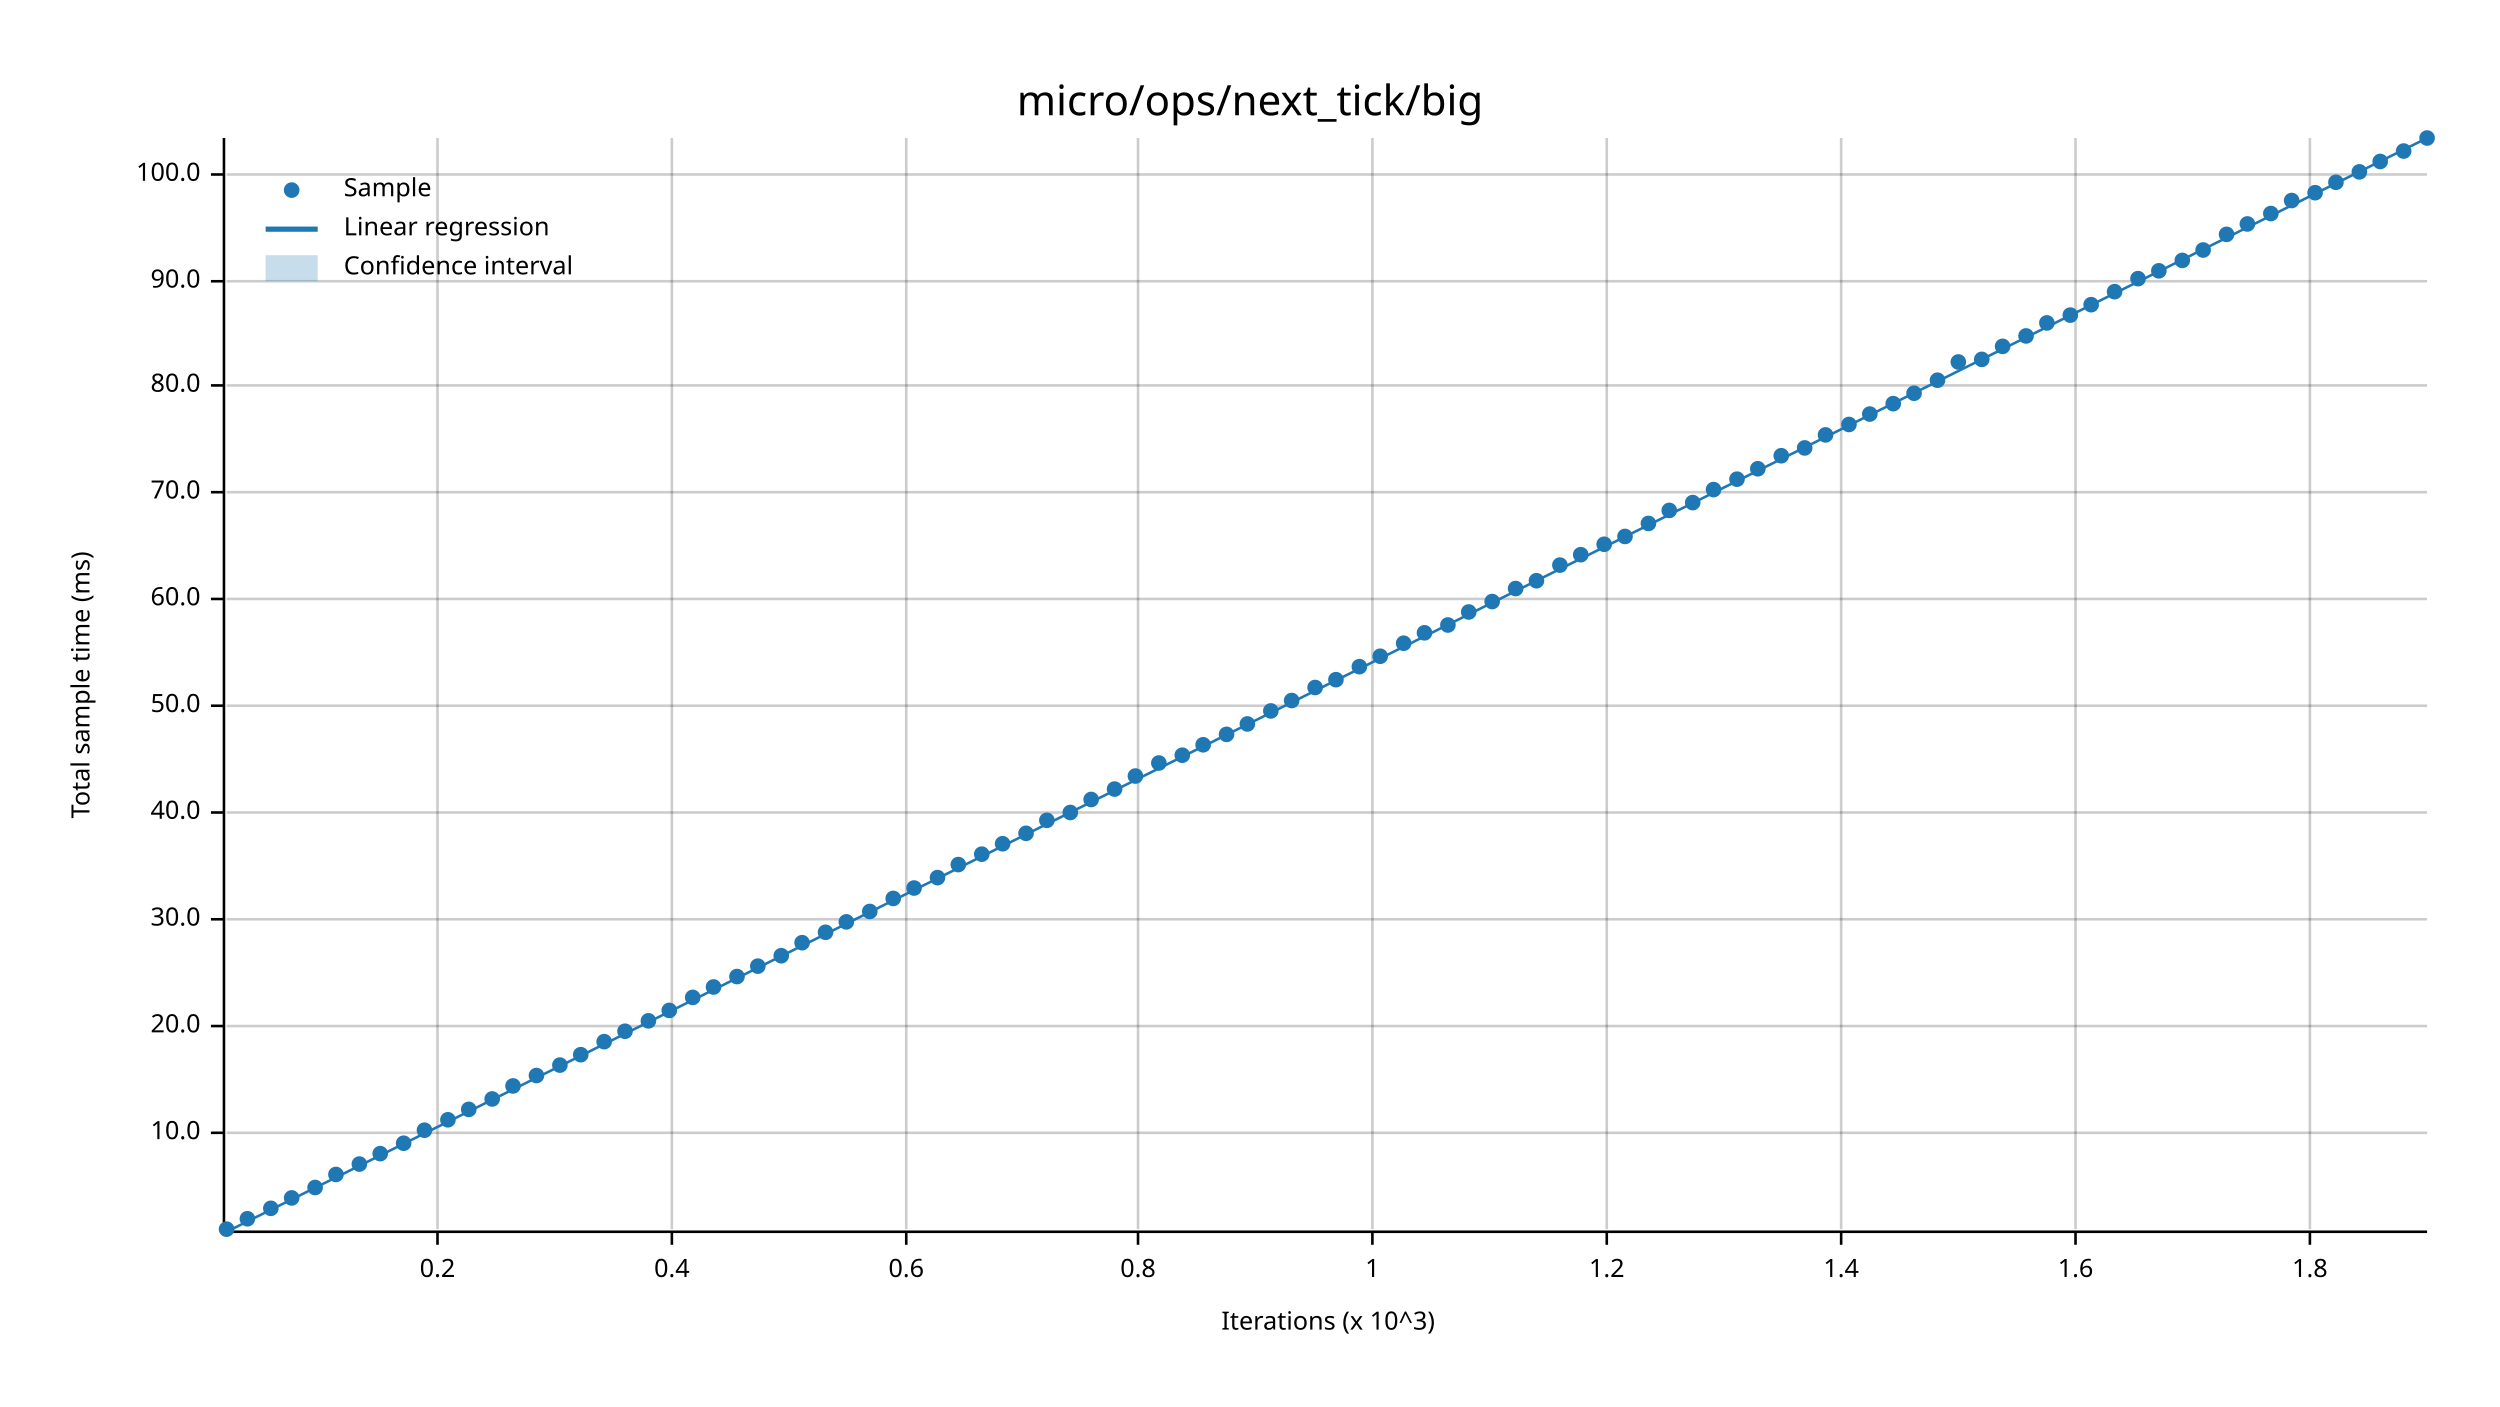
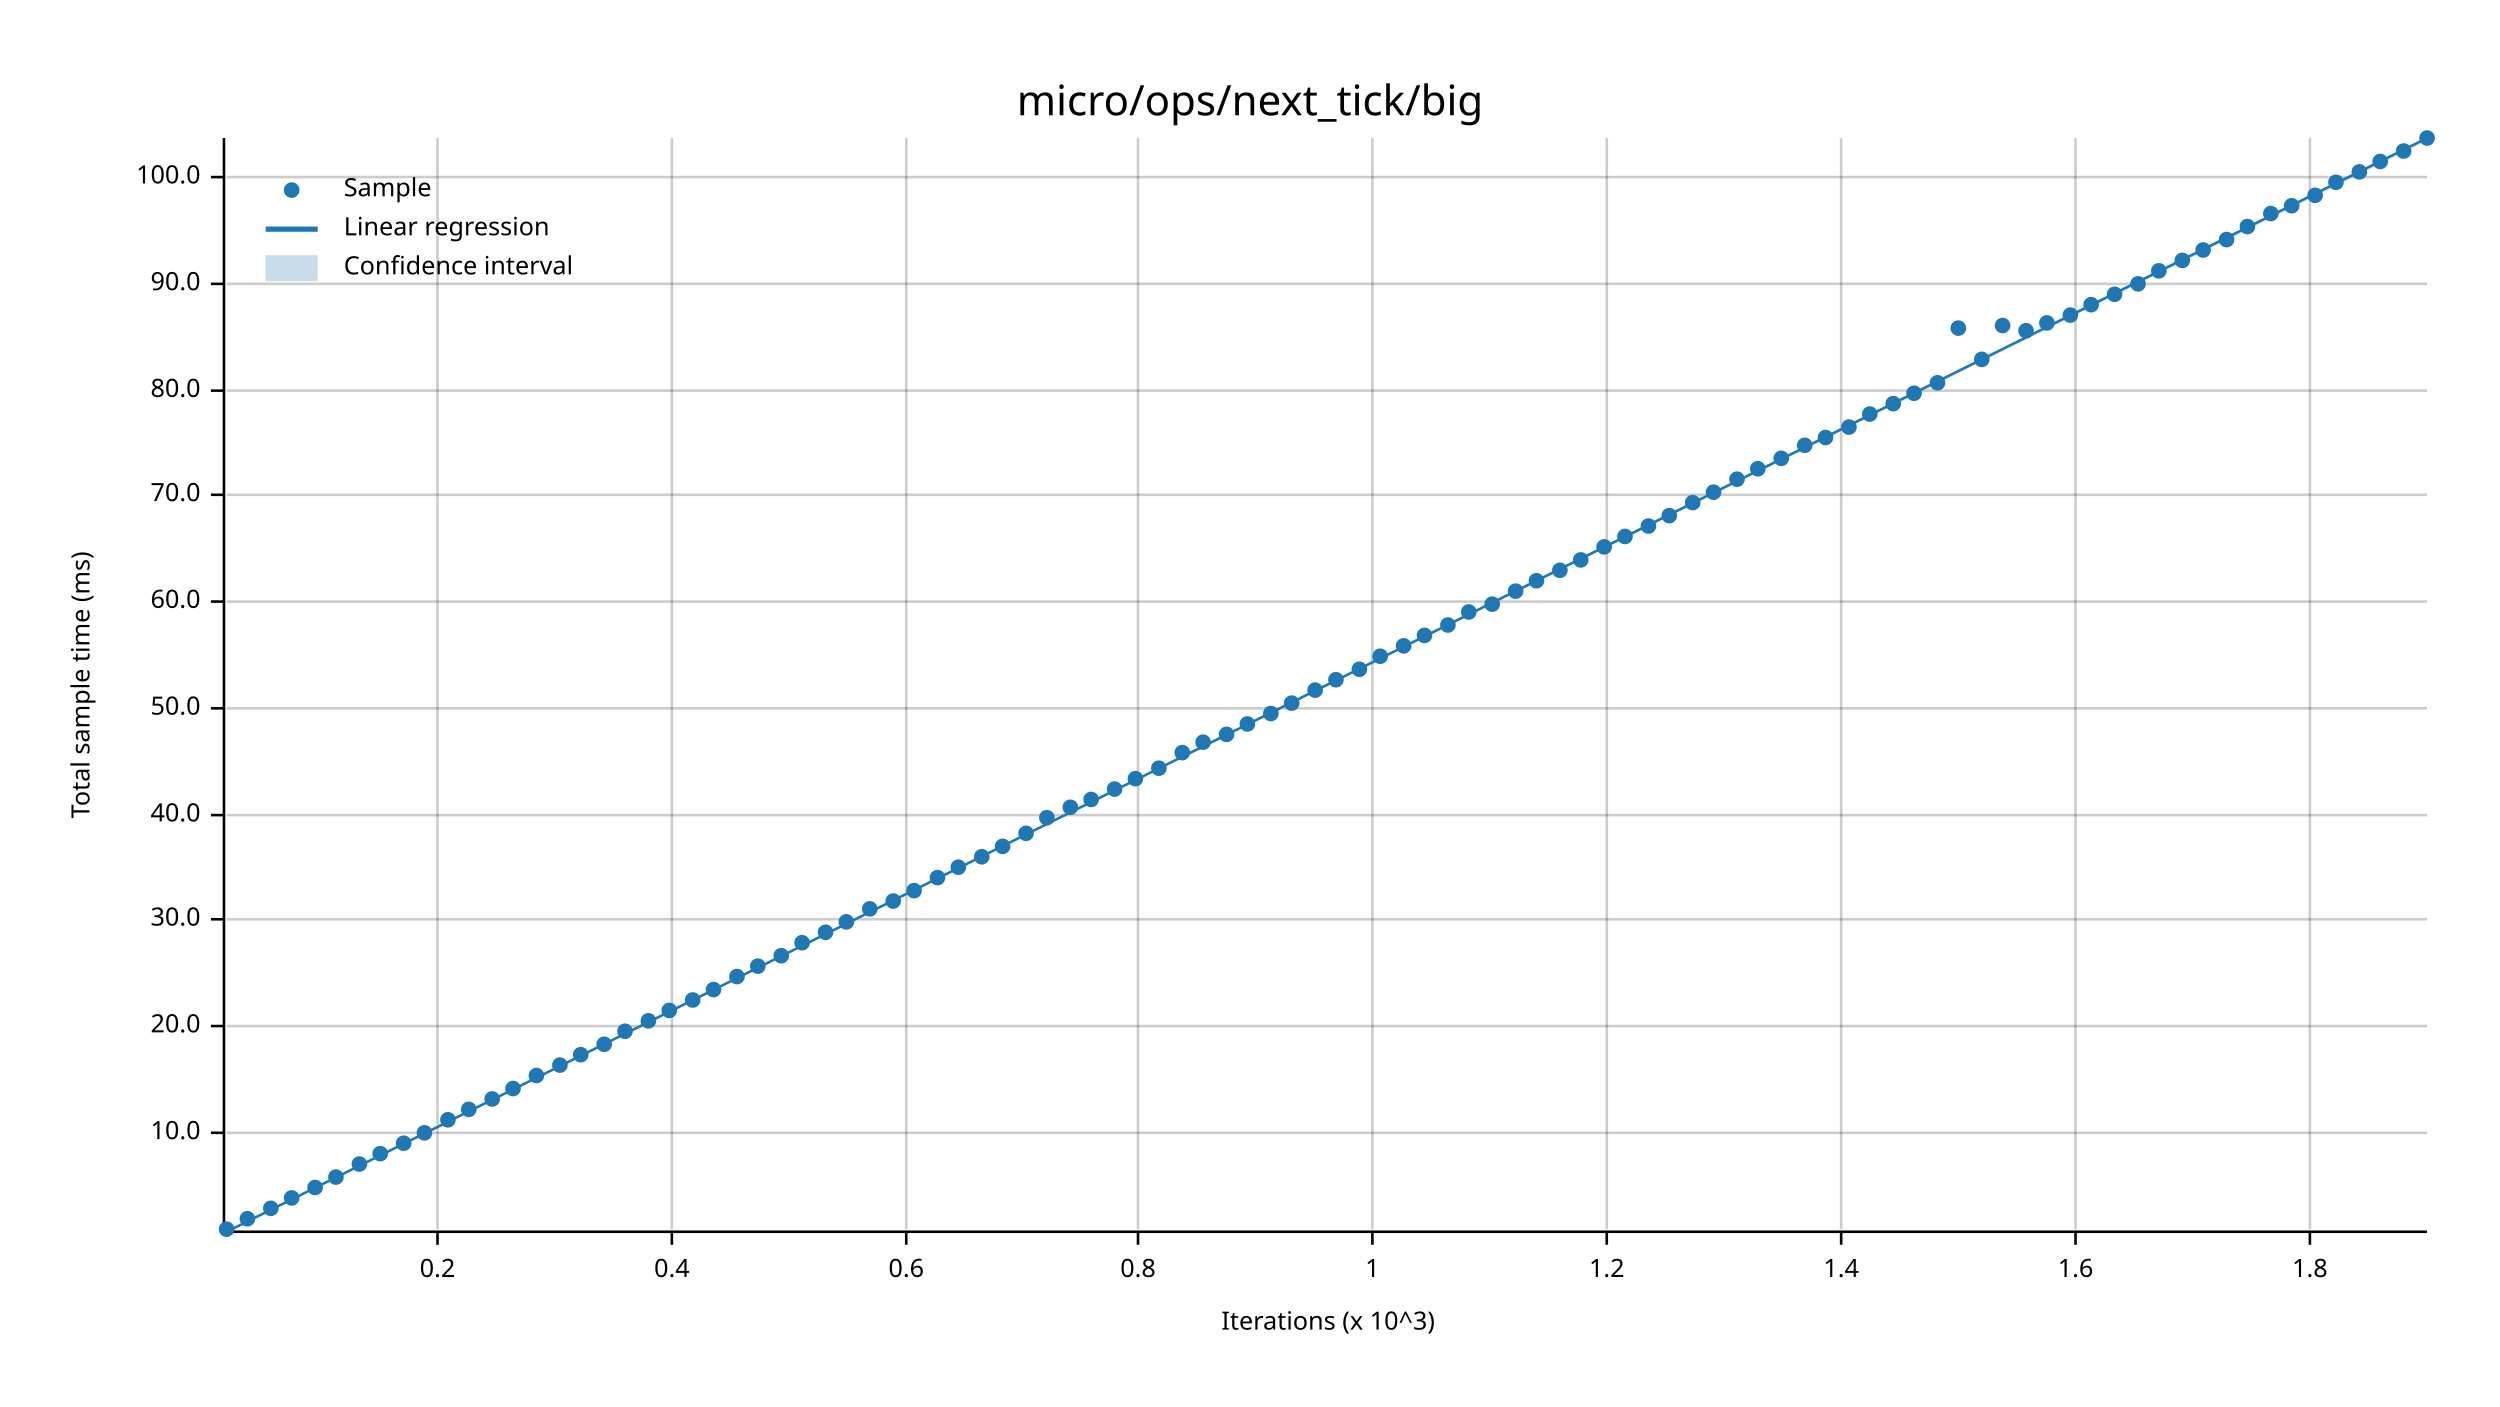
<svg xmlns="http://www.w3.org/2000/svg" width="960" height="540" viewBox="0 0 960 540">
  <text x="480" y="32" dy="0.76em" text-anchor="middle" font-family="sans-serif" font-size="16.129" opacity="1" fill="#000000">
micro/ops/next_tick/big
</text>
  <text x="27" y="263" dy="0.76em" text-anchor="middle" font-family="sans-serif" font-size="9.677" opacity="1" fill="#000000" transform="rotate(270, 27, 263)">
Total sample time (ms)
</text>
  <text x="510" y="513" dy="-0.5ex" text-anchor="middle" font-family="sans-serif" font-size="9.677" opacity="1" fill="#000000">
Iterations (x 10^3)
</text>
  <line opacity="0.2" stroke="#000000" stroke-width="1" x1="168" y1="472" x2="168" y2="53" />
  <line opacity="0.2" stroke="#000000" stroke-width="1" x1="258" y1="472" x2="258" y2="53" />
  <line opacity="0.2" stroke="#000000" stroke-width="1" x1="348" y1="472" x2="348" y2="53" />
  <line opacity="0.2" stroke="#000000" stroke-width="1" x1="437" y1="472" x2="437" y2="53" />
  <line opacity="0.2" stroke="#000000" stroke-width="1" x1="527" y1="472" x2="527" y2="53" />
  <line opacity="0.2" stroke="#000000" stroke-width="1" x1="617" y1="472" x2="617" y2="53" />
  <line opacity="0.2" stroke="#000000" stroke-width="1" x1="707" y1="472" x2="707" y2="53" />
  <line opacity="0.2" stroke="#000000" stroke-width="1" x1="797" y1="472" x2="797" y2="53" />
  <line opacity="0.2" stroke="#000000" stroke-width="1" x1="887" y1="472" x2="887" y2="53" />
  <line opacity="0.2" stroke="#000000" stroke-width="1" x1="87" y1="435" x2="932" y2="435" />
  <line opacity="0.2" stroke="#000000" stroke-width="1" x1="87" y1="394" x2="932" y2="394" />
  <line opacity="0.2" stroke="#000000" stroke-width="1" x1="87" y1="353" x2="932" y2="353" />
-   <line opacity="0.2" stroke="#000000" stroke-width="1" x1="87" y1="312" x2="932" y2="312" />
-   <line opacity="0.2" stroke="#000000" stroke-width="1" x1="87" y1="271" x2="932" y2="271" />
-   <line opacity="0.2" stroke="#000000" stroke-width="1" x1="87" y1="230" x2="932" y2="230" />
-   <line opacity="0.2" stroke="#000000" stroke-width="1" x1="87" y1="189" x2="932" y2="189" />
-   <line opacity="0.2" stroke="#000000" stroke-width="1" x1="87" y1="148" x2="932" y2="148" />
-   <line opacity="0.2" stroke="#000000" stroke-width="1" x1="87" y1="108" x2="932" y2="108" />
-   <line opacity="0.2" stroke="#000000" stroke-width="1" x1="87" y1="67" x2="932" y2="67" />
+   <line opacity="0.2" stroke="#000000" stroke-width="1" x1="87" y1="313" x2="932" y2="313" />
+   <line opacity="0.2" stroke="#000000" stroke-width="1" x1="87" y1="272" x2="932" y2="272" />
+   <line opacity="0.2" stroke="#000000" stroke-width="1" x1="87" y1="231" x2="932" y2="231" />
+   <line opacity="0.2" stroke="#000000" stroke-width="1" x1="87" y1="190" x2="932" y2="190" />
+   <line opacity="0.2" stroke="#000000" stroke-width="1" x1="87" y1="150" x2="932" y2="150" />
+   <line opacity="0.2" stroke="#000000" stroke-width="1" x1="87" y1="109" x2="932" y2="109" />
+   <line opacity="0.2" stroke="#000000" stroke-width="1" x1="87" y1="68" x2="932" y2="68" />
  <polyline fill="none" opacity="1" stroke="#000000" stroke-width="1" points="86,53 86,472 " />
  <text x="77" y="435" dy="0.5ex" text-anchor="end" font-family="sans-serif" font-size="9.677" opacity="1" fill="#000000">
10.0
</text>
  <polyline fill="none" opacity="1" stroke="#000000" stroke-width="1" points="81,435 86,435 " />
  <text x="77" y="394" dy="0.5ex" text-anchor="end" font-family="sans-serif" font-size="9.677" opacity="1" fill="#000000">
20.0
</text>
  <polyline fill="none" opacity="1" stroke="#000000" stroke-width="1" points="81,394 86,394 " />
  <text x="77" y="353" dy="0.5ex" text-anchor="end" font-family="sans-serif" font-size="9.677" opacity="1" fill="#000000">
30.0
</text>
  <polyline fill="none" opacity="1" stroke="#000000" stroke-width="1" points="81,353 86,353 " />
-   <text x="77" y="312" dy="0.5ex" text-anchor="end" font-family="sans-serif" font-size="9.677" opacity="1" fill="#000000">
+   <text x="77" y="313" dy="0.5ex" text-anchor="end" font-family="sans-serif" font-size="9.677" opacity="1" fill="#000000">
40.0
</text>
-   <polyline fill="none" opacity="1" stroke="#000000" stroke-width="1" points="81,312 86,312 " />
-   <text x="77" y="271" dy="0.5ex" text-anchor="end" font-family="sans-serif" font-size="9.677" opacity="1" fill="#000000">
+   <polyline fill="none" opacity="1" stroke="#000000" stroke-width="1" points="81,313 86,313 " />
+   <text x="77" y="272" dy="0.5ex" text-anchor="end" font-family="sans-serif" font-size="9.677" opacity="1" fill="#000000">
50.0
</text>
-   <polyline fill="none" opacity="1" stroke="#000000" stroke-width="1" points="81,271 86,271 " />
-   <text x="77" y="230" dy="0.5ex" text-anchor="end" font-family="sans-serif" font-size="9.677" opacity="1" fill="#000000">
+   <polyline fill="none" opacity="1" stroke="#000000" stroke-width="1" points="81,272 86,272 " />
+   <text x="77" y="231" dy="0.5ex" text-anchor="end" font-family="sans-serif" font-size="9.677" opacity="1" fill="#000000">
60.0
</text>
-   <polyline fill="none" opacity="1" stroke="#000000" stroke-width="1" points="81,230 86,230 " />
-   <text x="77" y="189" dy="0.5ex" text-anchor="end" font-family="sans-serif" font-size="9.677" opacity="1" fill="#000000">
+   <polyline fill="none" opacity="1" stroke="#000000" stroke-width="1" points="81,231 86,231 " />
+   <text x="77" y="190" dy="0.5ex" text-anchor="end" font-family="sans-serif" font-size="9.677" opacity="1" fill="#000000">
70.0
</text>
-   <polyline fill="none" opacity="1" stroke="#000000" stroke-width="1" points="81,189 86,189 " />
-   <text x="77" y="148" dy="0.5ex" text-anchor="end" font-family="sans-serif" font-size="9.677" opacity="1" fill="#000000">
+   <polyline fill="none" opacity="1" stroke="#000000" stroke-width="1" points="81,190 86,190 " />
+   <text x="77" y="150" dy="0.5ex" text-anchor="end" font-family="sans-serif" font-size="9.677" opacity="1" fill="#000000">
80.0
</text>
-   <polyline fill="none" opacity="1" stroke="#000000" stroke-width="1" points="81,148 86,148 " />
-   <text x="77" y="108" dy="0.5ex" text-anchor="end" font-family="sans-serif" font-size="9.677" opacity="1" fill="#000000">
+   <polyline fill="none" opacity="1" stroke="#000000" stroke-width="1" points="81,150 86,150 " />
+   <text x="77" y="109" dy="0.5ex" text-anchor="end" font-family="sans-serif" font-size="9.677" opacity="1" fill="#000000">
90.0
</text>
-   <polyline fill="none" opacity="1" stroke="#000000" stroke-width="1" points="81,108 86,108 " />
-   <text x="77" y="67" dy="0.5ex" text-anchor="end" font-family="sans-serif" font-size="9.677" opacity="1" fill="#000000">
+   <polyline fill="none" opacity="1" stroke="#000000" stroke-width="1" points="81,109 86,109 " />
+   <text x="77" y="68" dy="0.5ex" text-anchor="end" font-family="sans-serif" font-size="9.677" opacity="1" fill="#000000">
100.0
</text>
-   <polyline fill="none" opacity="1" stroke="#000000" stroke-width="1" points="81,67 86,67 " />
+   <polyline fill="none" opacity="1" stroke="#000000" stroke-width="1" points="81,68 86,68 " />
  <polyline fill="none" opacity="1" stroke="#000000" stroke-width="1" points="87,473 932,473 " />
  <text x="168" y="483" dy="0.76em" text-anchor="middle" font-family="sans-serif" font-size="9.677" opacity="1" fill="#000000">
0.2
</text>
  <polyline fill="none" opacity="1" stroke="#000000" stroke-width="1" points="168,473 168,478 " />
  <text x="258" y="483" dy="0.76em" text-anchor="middle" font-family="sans-serif" font-size="9.677" opacity="1" fill="#000000">
0.4
</text>
  <polyline fill="none" opacity="1" stroke="#000000" stroke-width="1" points="258,473 258,478 " />
  <text x="348" y="483" dy="0.76em" text-anchor="middle" font-family="sans-serif" font-size="9.677" opacity="1" fill="#000000">
0.6
</text>
  <polyline fill="none" opacity="1" stroke="#000000" stroke-width="1" points="348,473 348,478 " />
  <text x="437" y="483" dy="0.76em" text-anchor="middle" font-family="sans-serif" font-size="9.677" opacity="1" fill="#000000">
0.8
</text>
  <polyline fill="none" opacity="1" stroke="#000000" stroke-width="1" points="437,473 437,478 " />
  <text x="527" y="483" dy="0.76em" text-anchor="middle" font-family="sans-serif" font-size="9.677" opacity="1" fill="#000000">
1
</text>
  <polyline fill="none" opacity="1" stroke="#000000" stroke-width="1" points="527,473 527,478 " />
  <text x="617" y="483" dy="0.76em" text-anchor="middle" font-family="sans-serif" font-size="9.677" opacity="1" fill="#000000">
1.2
</text>
  <polyline fill="none" opacity="1" stroke="#000000" stroke-width="1" points="617,473 617,478 " />
  <text x="707" y="483" dy="0.76em" text-anchor="middle" font-family="sans-serif" font-size="9.677" opacity="1" fill="#000000">
1.4
</text>
  <polyline fill="none" opacity="1" stroke="#000000" stroke-width="1" points="707,473 707,478 " />
  <text x="797" y="483" dy="0.76em" text-anchor="middle" font-family="sans-serif" font-size="9.677" opacity="1" fill="#000000">
1.6
</text>
  <polyline fill="none" opacity="1" stroke="#000000" stroke-width="1" points="797,473 797,478 " />
  <text x="887" y="483" dy="0.76em" text-anchor="middle" font-family="sans-serif" font-size="9.677" opacity="1" fill="#000000">
1.8
</text>
  <polyline fill="none" opacity="1" stroke="#000000" stroke-width="1" points="887,473 887,478 " />
  <circle cx="87" cy="472" r="3" opacity="1" fill="#1F78B4" stroke="none" stroke-width="1" />
  <circle cx="95" cy="468" r="3" opacity="1" fill="#1F78B4" stroke="none" stroke-width="1" />
  <circle cx="104" cy="464" r="3" opacity="1" fill="#1F78B4" stroke="none" stroke-width="1" />
  <circle cx="112" cy="460" r="3" opacity="1" fill="#1F78B4" stroke="none" stroke-width="1" />
  <circle cx="121" cy="456" r="3" opacity="1" fill="#1F78B4" stroke="none" stroke-width="1" />
-   <circle cx="129" cy="451" r="3" opacity="1" fill="#1F78B4" stroke="none" stroke-width="1" />
+   <circle cx="129" cy="452" r="3" opacity="1" fill="#1F78B4" stroke="none" stroke-width="1" />
  <circle cx="138" cy="447" r="3" opacity="1" fill="#1F78B4" stroke="none" stroke-width="1" />
  <circle cx="146" cy="443" r="3" opacity="1" fill="#1F78B4" stroke="none" stroke-width="1" />
  <circle cx="155" cy="439" r="3" opacity="1" fill="#1F78B4" stroke="none" stroke-width="1" />
-   <circle cx="163" cy="434" r="3" opacity="1" fill="#1F78B4" stroke="none" stroke-width="1" />
+   <circle cx="163" cy="435" r="3" opacity="1" fill="#1F78B4" stroke="none" stroke-width="1" />
  <circle cx="172" cy="430" r="3" opacity="1" fill="#1F78B4" stroke="none" stroke-width="1" />
  <circle cx="180" cy="426" r="3" opacity="1" fill="#1F78B4" stroke="none" stroke-width="1" />
  <circle cx="189" cy="422" r="3" opacity="1" fill="#1F78B4" stroke="none" stroke-width="1" />
-   <circle cx="197" cy="417" r="3" opacity="1" fill="#1F78B4" stroke="none" stroke-width="1" />
+   <circle cx="197" cy="418" r="3" opacity="1" fill="#1F78B4" stroke="none" stroke-width="1" />
  <circle cx="206" cy="413" r="3" opacity="1" fill="#1F78B4" stroke="none" stroke-width="1" />
  <circle cx="215" cy="409" r="3" opacity="1" fill="#1F78B4" stroke="none" stroke-width="1" />
  <circle cx="223" cy="405" r="3" opacity="1" fill="#1F78B4" stroke="none" stroke-width="1" />
-   <circle cx="232" cy="400" r="3" opacity="1" fill="#1F78B4" stroke="none" stroke-width="1" />
+   <circle cx="232" cy="401" r="3" opacity="1" fill="#1F78B4" stroke="none" stroke-width="1" />
  <circle cx="240" cy="396" r="3" opacity="1" fill="#1F78B4" stroke="none" stroke-width="1" />
  <circle cx="249" cy="392" r="3" opacity="1" fill="#1F78B4" stroke="none" stroke-width="1" />
  <circle cx="257" cy="388" r="3" opacity="1" fill="#1F78B4" stroke="none" stroke-width="1" />
-   <circle cx="266" cy="383" r="3" opacity="1" fill="#1F78B4" stroke="none" stroke-width="1" />
-   <circle cx="274" cy="379" r="3" opacity="1" fill="#1F78B4" stroke="none" stroke-width="1" />
+   <circle cx="266" cy="384" r="3" opacity="1" fill="#1F78B4" stroke="none" stroke-width="1" />
+   <circle cx="274" cy="380" r="3" opacity="1" fill="#1F78B4" stroke="none" stroke-width="1" />
  <circle cx="283" cy="375" r="3" opacity="1" fill="#1F78B4" stroke="none" stroke-width="1" />
  <circle cx="291" cy="371" r="3" opacity="1" fill="#1F78B4" stroke="none" stroke-width="1" />
  <circle cx="300" cy="367" r="3" opacity="1" fill="#1F78B4" stroke="none" stroke-width="1" />
  <circle cx="308" cy="362" r="3" opacity="1" fill="#1F78B4" stroke="none" stroke-width="1" />
  <circle cx="317" cy="358" r="3" opacity="1" fill="#1F78B4" stroke="none" stroke-width="1" />
  <circle cx="325" cy="354" r="3" opacity="1" fill="#1F78B4" stroke="none" stroke-width="1" />
-   <circle cx="334" cy="350" r="3" opacity="1" fill="#1F78B4" stroke="none" stroke-width="1" />
-   <circle cx="343" cy="345" r="3" opacity="1" fill="#1F78B4" stroke="none" stroke-width="1" />
-   <circle cx="351" cy="341" r="3" opacity="1" fill="#1F78B4" stroke="none" stroke-width="1" />
+   <circle cx="334" cy="349" r="3" opacity="1" fill="#1F78B4" stroke="none" stroke-width="1" />
+   <circle cx="343" cy="346" r="3" opacity="1" fill="#1F78B4" stroke="none" stroke-width="1" />
+   <circle cx="351" cy="342" r="3" opacity="1" fill="#1F78B4" stroke="none" stroke-width="1" />
  <circle cx="360" cy="337" r="3" opacity="1" fill="#1F78B4" stroke="none" stroke-width="1" />
-   <circle cx="368" cy="332" r="3" opacity="1" fill="#1F78B4" stroke="none" stroke-width="1" />
-   <circle cx="377" cy="328" r="3" opacity="1" fill="#1F78B4" stroke="none" stroke-width="1" />
-   <circle cx="385" cy="324" r="3" opacity="1" fill="#1F78B4" stroke="none" stroke-width="1" />
+   <circle cx="368" cy="333" r="3" opacity="1" fill="#1F78B4" stroke="none" stroke-width="1" />
+   <circle cx="377" cy="329" r="3" opacity="1" fill="#1F78B4" stroke="none" stroke-width="1" />
+   <circle cx="385" cy="325" r="3" opacity="1" fill="#1F78B4" stroke="none" stroke-width="1" />
  <circle cx="394" cy="320" r="3" opacity="1" fill="#1F78B4" stroke="none" stroke-width="1" />
-   <circle cx="402" cy="315" r="3" opacity="1" fill="#1F78B4" stroke="none" stroke-width="1" />
-   <circle cx="411" cy="312" r="3" opacity="1" fill="#1F78B4" stroke="none" stroke-width="1" />
+   <circle cx="402" cy="314" r="3" opacity="1" fill="#1F78B4" stroke="none" stroke-width="1" />
+   <circle cx="411" cy="310" r="3" opacity="1" fill="#1F78B4" stroke="none" stroke-width="1" />
  <circle cx="419" cy="307" r="3" opacity="1" fill="#1F78B4" stroke="none" stroke-width="1" />
  <circle cx="428" cy="303" r="3" opacity="1" fill="#1F78B4" stroke="none" stroke-width="1" />
-   <circle cx="436" cy="298" r="3" opacity="1" fill="#1F78B4" stroke="none" stroke-width="1" />
-   <circle cx="445" cy="293" r="3" opacity="1" fill="#1F78B4" stroke="none" stroke-width="1" />
-   <circle cx="454" cy="290" r="3" opacity="1" fill="#1F78B4" stroke="none" stroke-width="1" />
-   <circle cx="462" cy="286" r="3" opacity="1" fill="#1F78B4" stroke="none" stroke-width="1" />
+   <circle cx="436" cy="299" r="3" opacity="1" fill="#1F78B4" stroke="none" stroke-width="1" />
+   <circle cx="445" cy="295" r="3" opacity="1" fill="#1F78B4" stroke="none" stroke-width="1" />
+   <circle cx="454" cy="289" r="3" opacity="1" fill="#1F78B4" stroke="none" stroke-width="1" />
+   <circle cx="462" cy="285" r="3" opacity="1" fill="#1F78B4" stroke="none" stroke-width="1" />
  <circle cx="471" cy="282" r="3" opacity="1" fill="#1F78B4" stroke="none" stroke-width="1" />
  <circle cx="479" cy="278" r="3" opacity="1" fill="#1F78B4" stroke="none" stroke-width="1" />
-   <circle cx="488" cy="273" r="3" opacity="1" fill="#1F78B4" stroke="none" stroke-width="1" />
-   <circle cx="496" cy="269" r="3" opacity="1" fill="#1F78B4" stroke="none" stroke-width="1" />
-   <circle cx="505" cy="264" r="3" opacity="1" fill="#1F78B4" stroke="none" stroke-width="1" />
+   <circle cx="488" cy="274" r="3" opacity="1" fill="#1F78B4" stroke="none" stroke-width="1" />
+   <circle cx="496" cy="270" r="3" opacity="1" fill="#1F78B4" stroke="none" stroke-width="1" />
+   <circle cx="505" cy="265" r="3" opacity="1" fill="#1F78B4" stroke="none" stroke-width="1" />
  <circle cx="513" cy="261" r="3" opacity="1" fill="#1F78B4" stroke="none" stroke-width="1" />
-   <circle cx="522" cy="256" r="3" opacity="1" fill="#1F78B4" stroke="none" stroke-width="1" />
+   <circle cx="522" cy="257" r="3" opacity="1" fill="#1F78B4" stroke="none" stroke-width="1" />
  <circle cx="530" cy="252" r="3" opacity="1" fill="#1F78B4" stroke="none" stroke-width="1" />
-   <circle cx="539" cy="247" r="3" opacity="1" fill="#1F78B4" stroke="none" stroke-width="1" />
-   <circle cx="547" cy="243" r="3" opacity="1" fill="#1F78B4" stroke="none" stroke-width="1" />
+   <circle cx="539" cy="248" r="3" opacity="1" fill="#1F78B4" stroke="none" stroke-width="1" />
+   <circle cx="547" cy="244" r="3" opacity="1" fill="#1F78B4" stroke="none" stroke-width="1" />
  <circle cx="556" cy="240" r="3" opacity="1" fill="#1F78B4" stroke="none" stroke-width="1" />
  <circle cx="564" cy="235" r="3" opacity="1" fill="#1F78B4" stroke="none" stroke-width="1" />
-   <circle cx="573" cy="231" r="3" opacity="1" fill="#1F78B4" stroke="none" stroke-width="1" />
-   <circle cx="582" cy="226" r="3" opacity="1" fill="#1F78B4" stroke="none" stroke-width="1" />
+   <circle cx="573" cy="232" r="3" opacity="1" fill="#1F78B4" stroke="none" stroke-width="1" />
+   <circle cx="582" cy="227" r="3" opacity="1" fill="#1F78B4" stroke="none" stroke-width="1" />
  <circle cx="590" cy="223" r="3" opacity="1" fill="#1F78B4" stroke="none" stroke-width="1" />
-   <circle cx="599" cy="217" r="3" opacity="1" fill="#1F78B4" stroke="none" stroke-width="1" />
-   <circle cx="607" cy="213" r="3" opacity="1" fill="#1F78B4" stroke="none" stroke-width="1" />
-   <circle cx="616" cy="209" r="3" opacity="1" fill="#1F78B4" stroke="none" stroke-width="1" />
+   <circle cx="599" cy="219" r="3" opacity="1" fill="#1F78B4" stroke="none" stroke-width="1" />
+   <circle cx="607" cy="215" r="3" opacity="1" fill="#1F78B4" stroke="none" stroke-width="1" />
+   <circle cx="616" cy="210" r="3" opacity="1" fill="#1F78B4" stroke="none" stroke-width="1" />
  <circle cx="624" cy="206" r="3" opacity="1" fill="#1F78B4" stroke="none" stroke-width="1" />
-   <circle cx="633" cy="201" r="3" opacity="1" fill="#1F78B4" stroke="none" stroke-width="1" />
-   <circle cx="641" cy="196" r="3" opacity="1" fill="#1F78B4" stroke="none" stroke-width="1" />
+   <circle cx="633" cy="202" r="3" opacity="1" fill="#1F78B4" stroke="none" stroke-width="1" />
+   <circle cx="641" cy="198" r="3" opacity="1" fill="#1F78B4" stroke="none" stroke-width="1" />
  <circle cx="650" cy="193" r="3" opacity="1" fill="#1F78B4" stroke="none" stroke-width="1" />
-   <circle cx="658" cy="188" r="3" opacity="1" fill="#1F78B4" stroke="none" stroke-width="1" />
+   <circle cx="658" cy="189" r="3" opacity="1" fill="#1F78B4" stroke="none" stroke-width="1" />
  <circle cx="667" cy="184" r="3" opacity="1" fill="#1F78B4" stroke="none" stroke-width="1" />
  <circle cx="675" cy="180" r="3" opacity="1" fill="#1F78B4" stroke="none" stroke-width="1" />
-   <circle cx="684" cy="175" r="3" opacity="1" fill="#1F78B4" stroke="none" stroke-width="1" />
-   <circle cx="693" cy="172" r="3" opacity="1" fill="#1F78B4" stroke="none" stroke-width="1" />
-   <circle cx="701" cy="167" r="3" opacity="1" fill="#1F78B4" stroke="none" stroke-width="1" />
-   <circle cx="710" cy="163" r="3" opacity="1" fill="#1F78B4" stroke="none" stroke-width="1" />
+   <circle cx="684" cy="176" r="3" opacity="1" fill="#1F78B4" stroke="none" stroke-width="1" />
+   <circle cx="693" cy="171" r="3" opacity="1" fill="#1F78B4" stroke="none" stroke-width="1" />
+   <circle cx="701" cy="168" r="3" opacity="1" fill="#1F78B4" stroke="none" stroke-width="1" />
+   <circle cx="710" cy="164" r="3" opacity="1" fill="#1F78B4" stroke="none" stroke-width="1" />
  <circle cx="718" cy="159" r="3" opacity="1" fill="#1F78B4" stroke="none" stroke-width="1" />
  <circle cx="727" cy="155" r="3" opacity="1" fill="#1F78B4" stroke="none" stroke-width="1" />
  <circle cx="735" cy="151" r="3" opacity="1" fill="#1F78B4" stroke="none" stroke-width="1" />
-   <circle cx="744" cy="146" r="3" opacity="1" fill="#1F78B4" stroke="none" stroke-width="1" />
-   <circle cx="752" cy="139" r="3" opacity="1" fill="#1F78B4" stroke="none" stroke-width="1" />
+   <circle cx="744" cy="147" r="3" opacity="1" fill="#1F78B4" stroke="none" stroke-width="1" />
+   <circle cx="752" cy="126" r="3" opacity="1" fill="#1F78B4" stroke="none" stroke-width="1" />
  <circle cx="761" cy="138" r="3" opacity="1" fill="#1F78B4" stroke="none" stroke-width="1" />
-   <circle cx="769" cy="133" r="3" opacity="1" fill="#1F78B4" stroke="none" stroke-width="1" />
-   <circle cx="778" cy="129" r="3" opacity="1" fill="#1F78B4" stroke="none" stroke-width="1" />
+   <circle cx="769" cy="125" r="3" opacity="1" fill="#1F78B4" stroke="none" stroke-width="1" />
+   <circle cx="778" cy="127" r="3" opacity="1" fill="#1F78B4" stroke="none" stroke-width="1" />
  <circle cx="786" cy="124" r="3" opacity="1" fill="#1F78B4" stroke="none" stroke-width="1" />
  <circle cx="795" cy="121" r="3" opacity="1" fill="#1F78B4" stroke="none" stroke-width="1" />
  <circle cx="803" cy="117" r="3" opacity="1" fill="#1F78B4" stroke="none" stroke-width="1" />
-   <circle cx="812" cy="112" r="3" opacity="1" fill="#1F78B4" stroke="none" stroke-width="1" />
-   <circle cx="821" cy="107" r="3" opacity="1" fill="#1F78B4" stroke="none" stroke-width="1" />
+   <circle cx="812" cy="113" r="3" opacity="1" fill="#1F78B4" stroke="none" stroke-width="1" />
+   <circle cx="821" cy="109" r="3" opacity="1" fill="#1F78B4" stroke="none" stroke-width="1" />
  <circle cx="829" cy="104" r="3" opacity="1" fill="#1F78B4" stroke="none" stroke-width="1" />
  <circle cx="838" cy="100" r="3" opacity="1" fill="#1F78B4" stroke="none" stroke-width="1" />
  <circle cx="846" cy="96" r="3" opacity="1" fill="#1F78B4" stroke="none" stroke-width="1" />
-   <circle cx="855" cy="90" r="3" opacity="1" fill="#1F78B4" stroke="none" stroke-width="1" />
-   <circle cx="863" cy="86" r="3" opacity="1" fill="#1F78B4" stroke="none" stroke-width="1" />
+   <circle cx="855" cy="92" r="3" opacity="1" fill="#1F78B4" stroke="none" stroke-width="1" />
+   <circle cx="863" cy="87" r="3" opacity="1" fill="#1F78B4" stroke="none" stroke-width="1" />
  <circle cx="872" cy="82" r="3" opacity="1" fill="#1F78B4" stroke="none" stroke-width="1" />
-   <circle cx="880" cy="77" r="3" opacity="1" fill="#1F78B4" stroke="none" stroke-width="1" />
-   <circle cx="889" cy="74" r="3" opacity="1" fill="#1F78B4" stroke="none" stroke-width="1" />
+   <circle cx="880" cy="79" r="3" opacity="1" fill="#1F78B4" stroke="none" stroke-width="1" />
+   <circle cx="889" cy="75" r="3" opacity="1" fill="#1F78B4" stroke="none" stroke-width="1" />
  <circle cx="897" cy="70" r="3" opacity="1" fill="#1F78B4" stroke="none" stroke-width="1" />
  <circle cx="906" cy="66" r="3" opacity="1" fill="#1F78B4" stroke="none" stroke-width="1" />
  <circle cx="914" cy="62" r="3" opacity="1" fill="#1F78B4" stroke="none" stroke-width="1" />
  <circle cx="923" cy="58" r="3" opacity="1" fill="#1F78B4" stroke="none" stroke-width="1" />
  <circle cx="932" cy="53" r="3" opacity="1" fill="#1F78B4" stroke="none" stroke-width="1" />
  <polyline fill="none" opacity="1" stroke="#1F78B4" stroke-width="1" points="87,473 932,53 " />
-   <polygon opacity="0.25" fill="#1F78B4" points="87,473 932,53 932,53 " />
+   <polygon opacity="0.25" fill="#1F78B4" points="87,473 932,54 932,53 " />
  <text x="132" y="68" dy="0.76em" text-anchor="start" font-family="sans-serif" font-size="9.677" opacity="1" fill="#000000">
Sample
</text>
  <text x="132" y="83" dy="0.76em" text-anchor="start" font-family="sans-serif" font-size="9.677" opacity="1" fill="#000000">
Linear regression
</text>
  <text x="132" y="98" dy="0.76em" text-anchor="start" font-family="sans-serif" font-size="9.677" opacity="1" fill="#000000">
Confidence interval
</text>
  <circle cx="112" cy="73" r="3" opacity="1" fill="#1F78B4" stroke="none" stroke-width="1" />
  <polyline fill="none" opacity="1" stroke="#1F78B4" stroke-width="2" points="102,88 122,88 " />
  <rect x="102" y="98" width="20" height="10" opacity="0.25" fill="#1F78B4" stroke="none" />
</svg>
